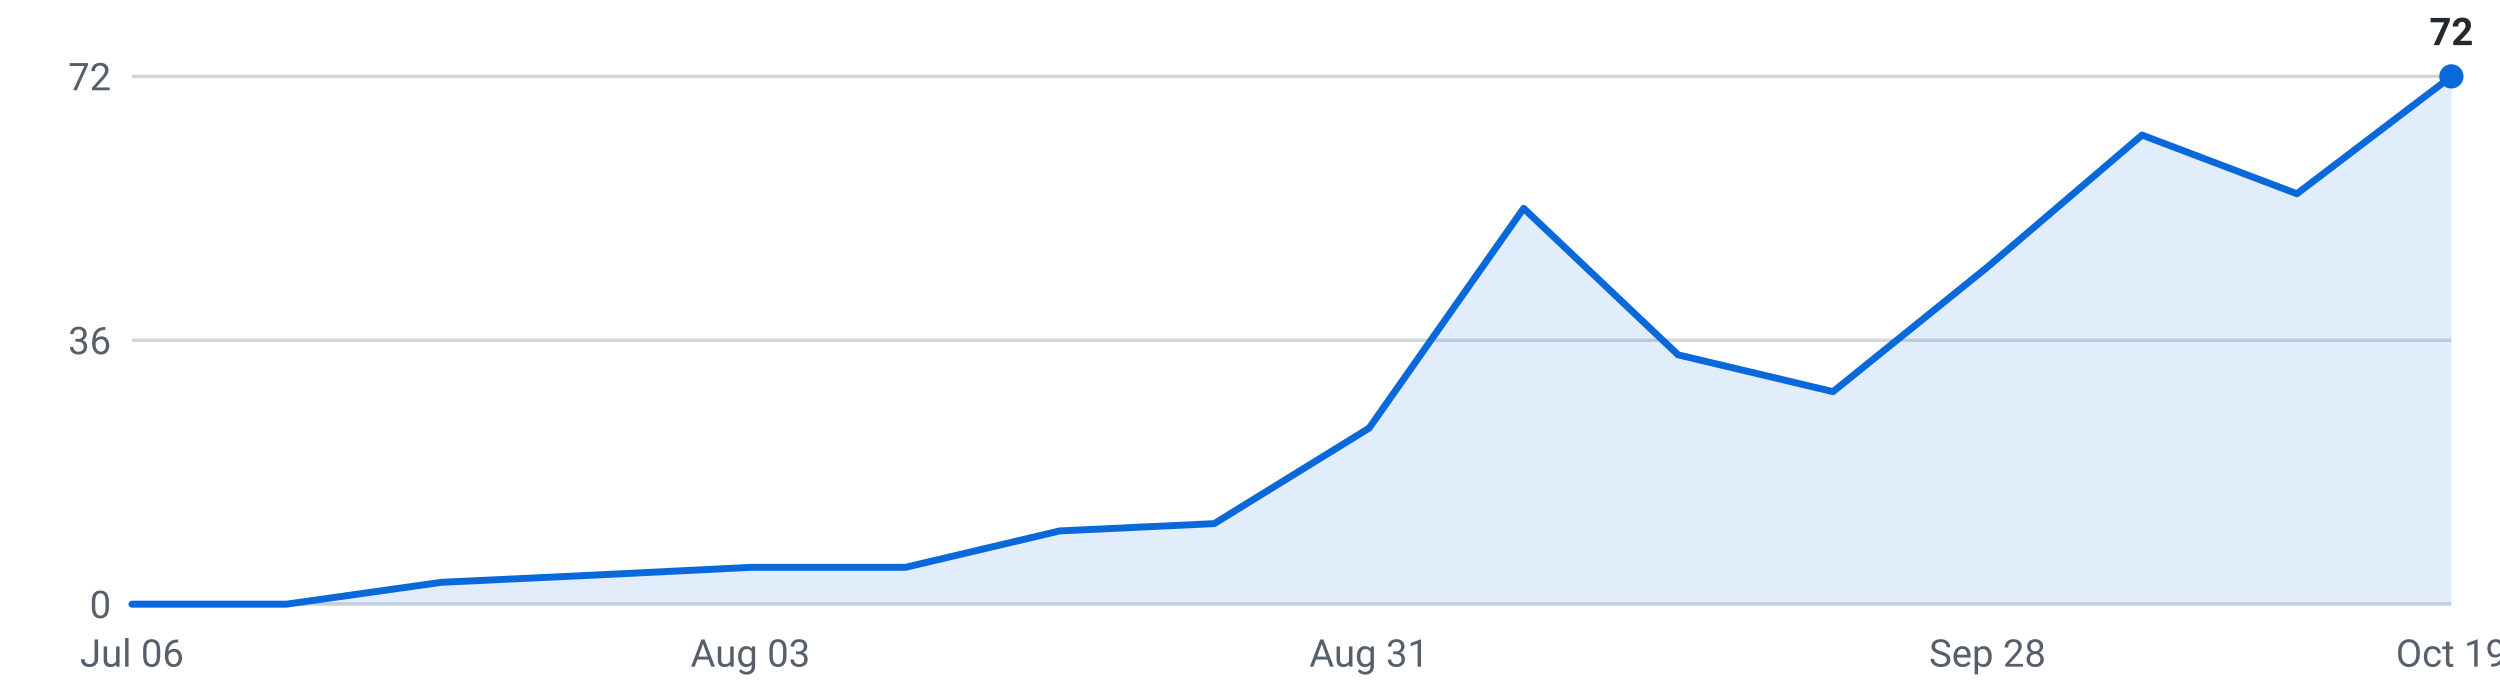
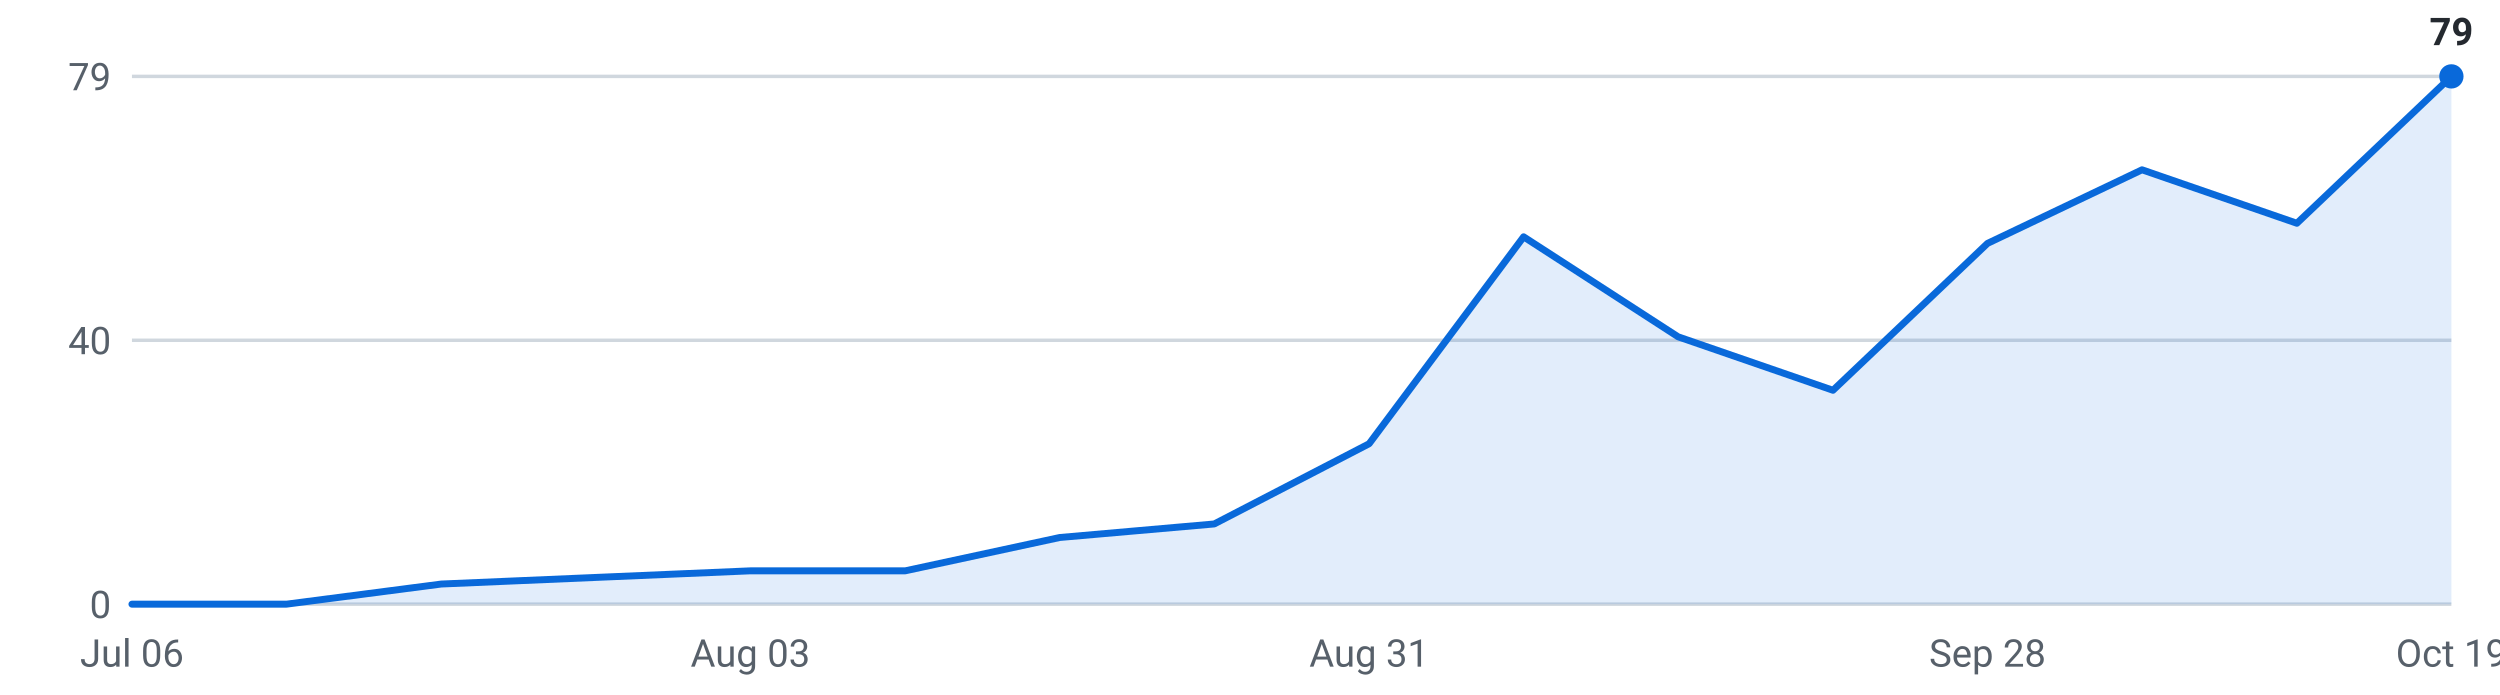
<svg xmlns="http://www.w3.org/2000/svg" viewBox="0 0 720 200" width="720" height="200" role="img" aria-label="Internships posted per week, last 16 weeks">
  <g font-family="-apple-system,Segoe UI,Roboto,sans-serif" font-size="11">
    <line x1="38" y1="174.0" x2="706" y2="174.0" stroke="#d0d7de" stroke-width="1" />
    <text x="32" y="178.0" text-anchor="end" fill="#57606a">0</text>
    <line x1="38" y1="98.0" x2="706" y2="98.0" stroke="#d0d7de" stroke-width="1" />
-     <text x="32" y="102.0" text-anchor="end" fill="#57606a">36</text>
+     <text x="32" y="102.0" text-anchor="end" fill="#57606a">40</text>
    <line x1="38" y1="22.0" x2="706" y2="22.0" stroke="#d0d7de" stroke-width="1" />
-     <text x="32" y="26.0" text-anchor="end" fill="#57606a">72</text>
-     <path d="M38.0,174 L38.0,174.0 L82.5,174.0 L127.1,167.7 L171.6,165.6 L216.1,163.4 L260.7,163.4 L305.2,152.9 L349.7,150.8 L394.3,123.3 L438.8,60.0 L483.3,102.2 L527.9,112.8 L572.4,76.9 L616.9,38.9 L661.5,55.8 L706.0,22.0 L706.0,174 Z" fill="#0969da" fill-opacity="0.12" />
-     <polyline points="38.0,174.0 82.5,174.0 127.1,167.7 171.6,165.6 216.1,163.4 260.7,163.4 305.2,152.9 349.7,150.8 394.3,123.3 438.8,60.0 483.3,102.2 527.9,112.8 572.4,76.9 616.9,38.9 661.5,55.8 706.0,22.0" fill="none" stroke="#0969da" stroke-width="2" stroke-linejoin="round" stroke-linecap="round" />
+     <text x="32" y="26.0" text-anchor="end" fill="#57606a">79</text>
+     <path d="M38.0,174 L38.0,174.0 L82.5,174.0 L127.1,168.2 L171.6,166.3 L216.1,164.4 L260.7,164.4 L305.2,154.8 L349.7,150.9 L394.3,127.8 L438.8,68.2 L483.3,97.0 L527.9,112.4 L572.4,70.1 L616.9,48.9 L661.5,64.3 L706.0,22.0 L706.0,174 Z" fill="#0969da" fill-opacity="0.12" />
+     <polyline points="38.0,174.0 82.5,174.0 127.1,168.2 171.6,166.3 216.1,164.4 260.7,164.4 305.2,154.8 349.7,150.9 394.3,127.8 438.8,68.2 483.3,97.0 527.9,112.4 572.4,70.1 616.9,48.9 661.5,64.3 706.0,22.0" fill="none" stroke="#0969da" stroke-width="2" stroke-linejoin="round" stroke-linecap="round" />
    <circle cx="706.0" cy="22.0" r="3.5" fill="#0969da" />
-     <text x="706.0" y="13.0" text-anchor="middle" fill="#24292f" font-weight="600">72</text>
+     <text x="706.0" y="13.0" text-anchor="middle" fill="#24292f" font-weight="600">79</text>
    <text x="38.0" y="192" text-anchor="middle" fill="#57606a">Jul 06</text>
    <text x="216.1" y="192" text-anchor="middle" fill="#57606a">Aug 03</text>
    <text x="394.3" y="192" text-anchor="middle" fill="#57606a">Aug 31</text>
    <text x="572.4" y="192" text-anchor="middle" fill="#57606a">Sep 28</text>
    <text x="706.0" y="192" text-anchor="middle" fill="#57606a">Oct 19</text>
  </g>
</svg>
